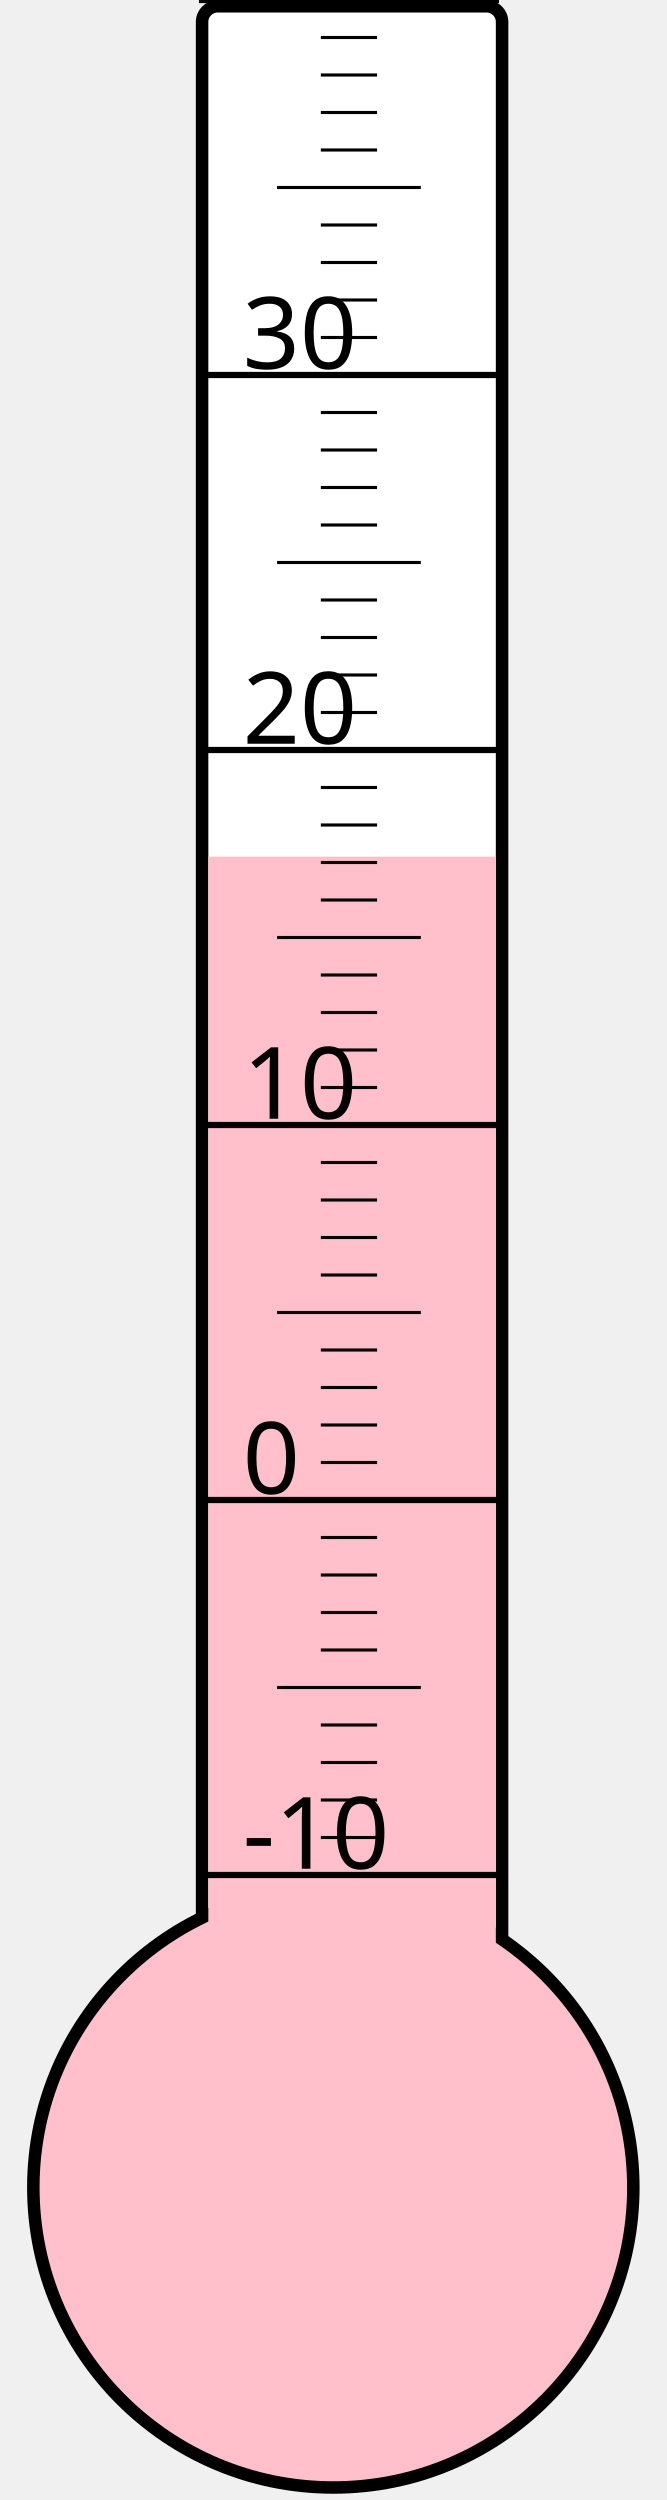
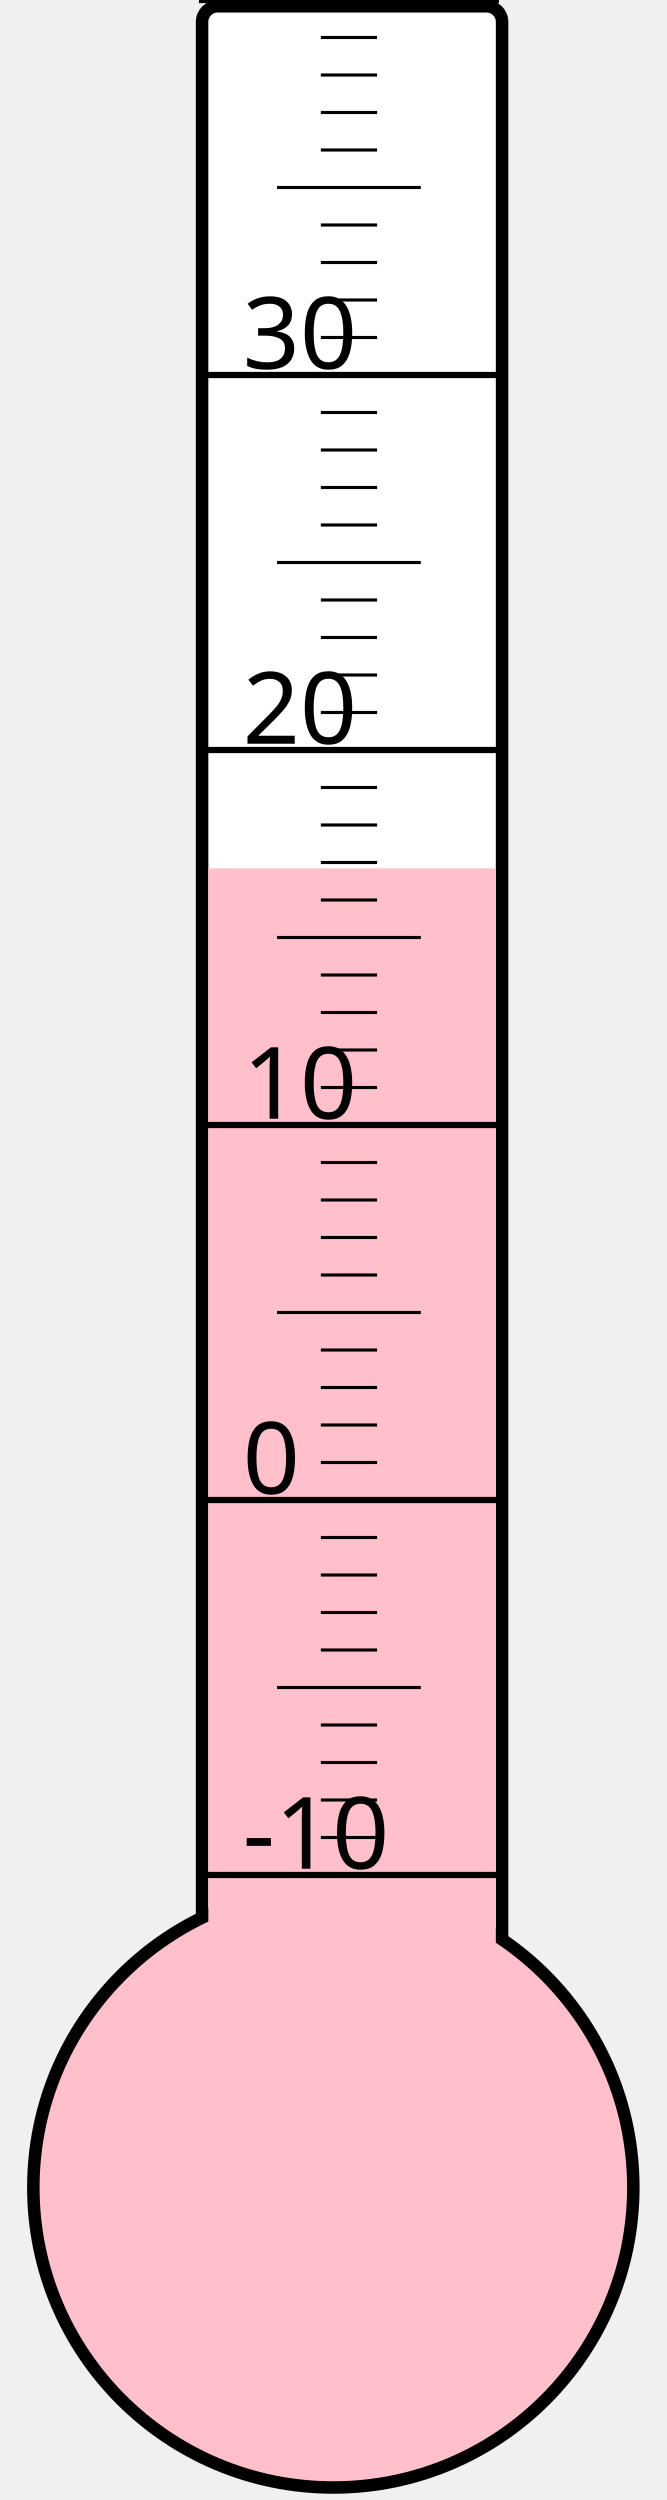
<svg xmlns="http://www.w3.org/2000/svg" width="40px" height="150px" viewBox="0 0 200 800">
  <rect width="200" height="800" x="0" y="0" style="fill: #ffffeb; fill-opacity: 0;" />
  <rect width="96" height="680" x="58" y="2" rx="5" ry="5" style="fill: white; fill-opacity: 1; stroke: black; stroke-width: 4;" />
  <circle cx="100" cy="700" r="96" style="fill: pink; stroke: black; stroke-width: 4;" />
-   <rect width="92" height="425.875" x="60" y="274.125" style="fill: pink; fill-opacity: 1; stroke-width: 0;" />
+   <rect width="92" height="422.125" x="60" y="277.875" style="fill: pink; fill-opacity: 1; stroke-width: 0;" />
  <text x="71" y="598" style="font-family: sans-serif; font-size: 24pt;">-10</text>
  <text x="71" y="478" style="font-family: sans-serif; font-size: 24pt;">0</text>
  <text x="71" y="358" style="font-family: sans-serif; font-size: 24pt;">10</text>
  <text x="71" y="238" style="font-family: sans-serif; font-size: 24pt;">20</text>
  <text x="71" y="118" style="font-family: sans-serif; font-size: 24pt;">30</text>
  <g style="stroke: black;">
    <line x1="57" y1="600" x2="153" y2="600" style="stroke-width: 2;" />
    <line x1="96" y1="588" x2="114" y2="588" style="stroke-width: 1;" />
    <line x1="96" y1="576" x2="114" y2="576" style="stroke-width: 1;" />
    <line x1="96" y1="564" x2="114" y2="564" style="stroke-width: 1;" />
    <line x1="96" y1="552" x2="114" y2="552" style="stroke-width: 1;" />
    <line x1="82" y1="540" x2="128" y2="540" style="stroke-width: 1;" />
    <line x1="96" y1="528" x2="114" y2="528" style="stroke-width: 1;" />
    <line x1="96" y1="516" x2="114" y2="516" style="stroke-width: 1;" />
    <line x1="96" y1="504" x2="114" y2="504" style="stroke-width: 1;" />
    <line x1="96" y1="492" x2="114" y2="492" style="stroke-width: 1;" />
    <line x1="57" y1="480" x2="153" y2="480" style="stroke-width: 2;" />
    <line x1="96" y1="468" x2="114" y2="468" style="stroke-width: 1;" />
    <line x1="96" y1="456" x2="114" y2="456" style="stroke-width: 1;" />
    <line x1="96" y1="444" x2="114" y2="444" style="stroke-width: 1;" />
    <line x1="96" y1="432" x2="114" y2="432" style="stroke-width: 1;" />
    <line x1="82" y1="420" x2="128" y2="420" style="stroke-width: 1;" />
    <line x1="96" y1="408" x2="114" y2="408" style="stroke-width: 1;" />
    <line x1="96" y1="396" x2="114" y2="396" style="stroke-width: 1;" />
    <line x1="96" y1="384" x2="114" y2="384" style="stroke-width: 1;" />
    <line x1="96" y1="372" x2="114" y2="372" style="stroke-width: 1;" />
    <line x1="57" y1="360" x2="153" y2="360" style="stroke-width: 2;" />
    <line x1="96" y1="348" x2="114" y2="348" style="stroke-width: 1;" />
    <line x1="96" y1="336" x2="114" y2="336" style="stroke-width: 1;" />
    <line x1="96" y1="324" x2="114" y2="324" style="stroke-width: 1;" />
    <line x1="96" y1="312" x2="114" y2="312" style="stroke-width: 1;" />
    <line x1="82" y1="300" x2="128" y2="300" style="stroke-width: 1;" />
    <line x1="96" y1="288" x2="114" y2="288" style="stroke-width: 1;" />
    <line x1="96" y1="276" x2="114" y2="276" style="stroke-width: 1;" />
    <line x1="96" y1="264" x2="114" y2="264" style="stroke-width: 1;" />
    <line x1="96" y1="252" x2="114" y2="252" style="stroke-width: 1;" />
    <line x1="57" y1="240" x2="153" y2="240" style="stroke-width: 2;" />
    <line x1="96" y1="228" x2="114" y2="228" style="stroke-width: 1;" />
    <line x1="96" y1="216" x2="114" y2="216" style="stroke-width: 1;" />
    <line x1="96" y1="204" x2="114" y2="204" style="stroke-width: 1;" />
    <line x1="96" y1="192" x2="114" y2="192" style="stroke-width: 1;" />
    <line x1="82" y1="180" x2="128" y2="180" style="stroke-width: 1;" />
    <line x1="96" y1="168" x2="114" y2="168" style="stroke-width: 1;" />
    <line x1="96" y1="156" x2="114" y2="156" style="stroke-width: 1;" />
    <line x1="96" y1="144" x2="114" y2="144" style="stroke-width: 1;" />
    <line x1="96" y1="132" x2="114" y2="132" style="stroke-width: 1;" />
    <line x1="57" y1="120" x2="153" y2="120" style="stroke-width: 2;" />
    <line x1="96" y1="108" x2="114" y2="108" style="stroke-width: 1;" />
    <line x1="96" y1="96" x2="114" y2="96" style="stroke-width: 1;" />
    <line x1="96" y1="84" x2="114" y2="84" style="stroke-width: 1;" />
    <line x1="96" y1="72" x2="114" y2="72" style="stroke-width: 1;" />
    <line x1="82" y1="60" x2="128" y2="60" style="stroke-width: 1;" />
    <line x1="96" y1="48" x2="114" y2="48" style="stroke-width: 1;" />
    <line x1="96" y1="36" x2="114" y2="36" style="stroke-width: 1;" />
    <line x1="96" y1="24" x2="114" y2="24" style="stroke-width: 1;" />
    <line x1="96" y1="12" x2="114" y2="12" style="stroke-width: 1;" />
    <line x1="57" y1="0" x2="153" y2="0" style="stroke-width: 2;" />
  </g>
</svg>
